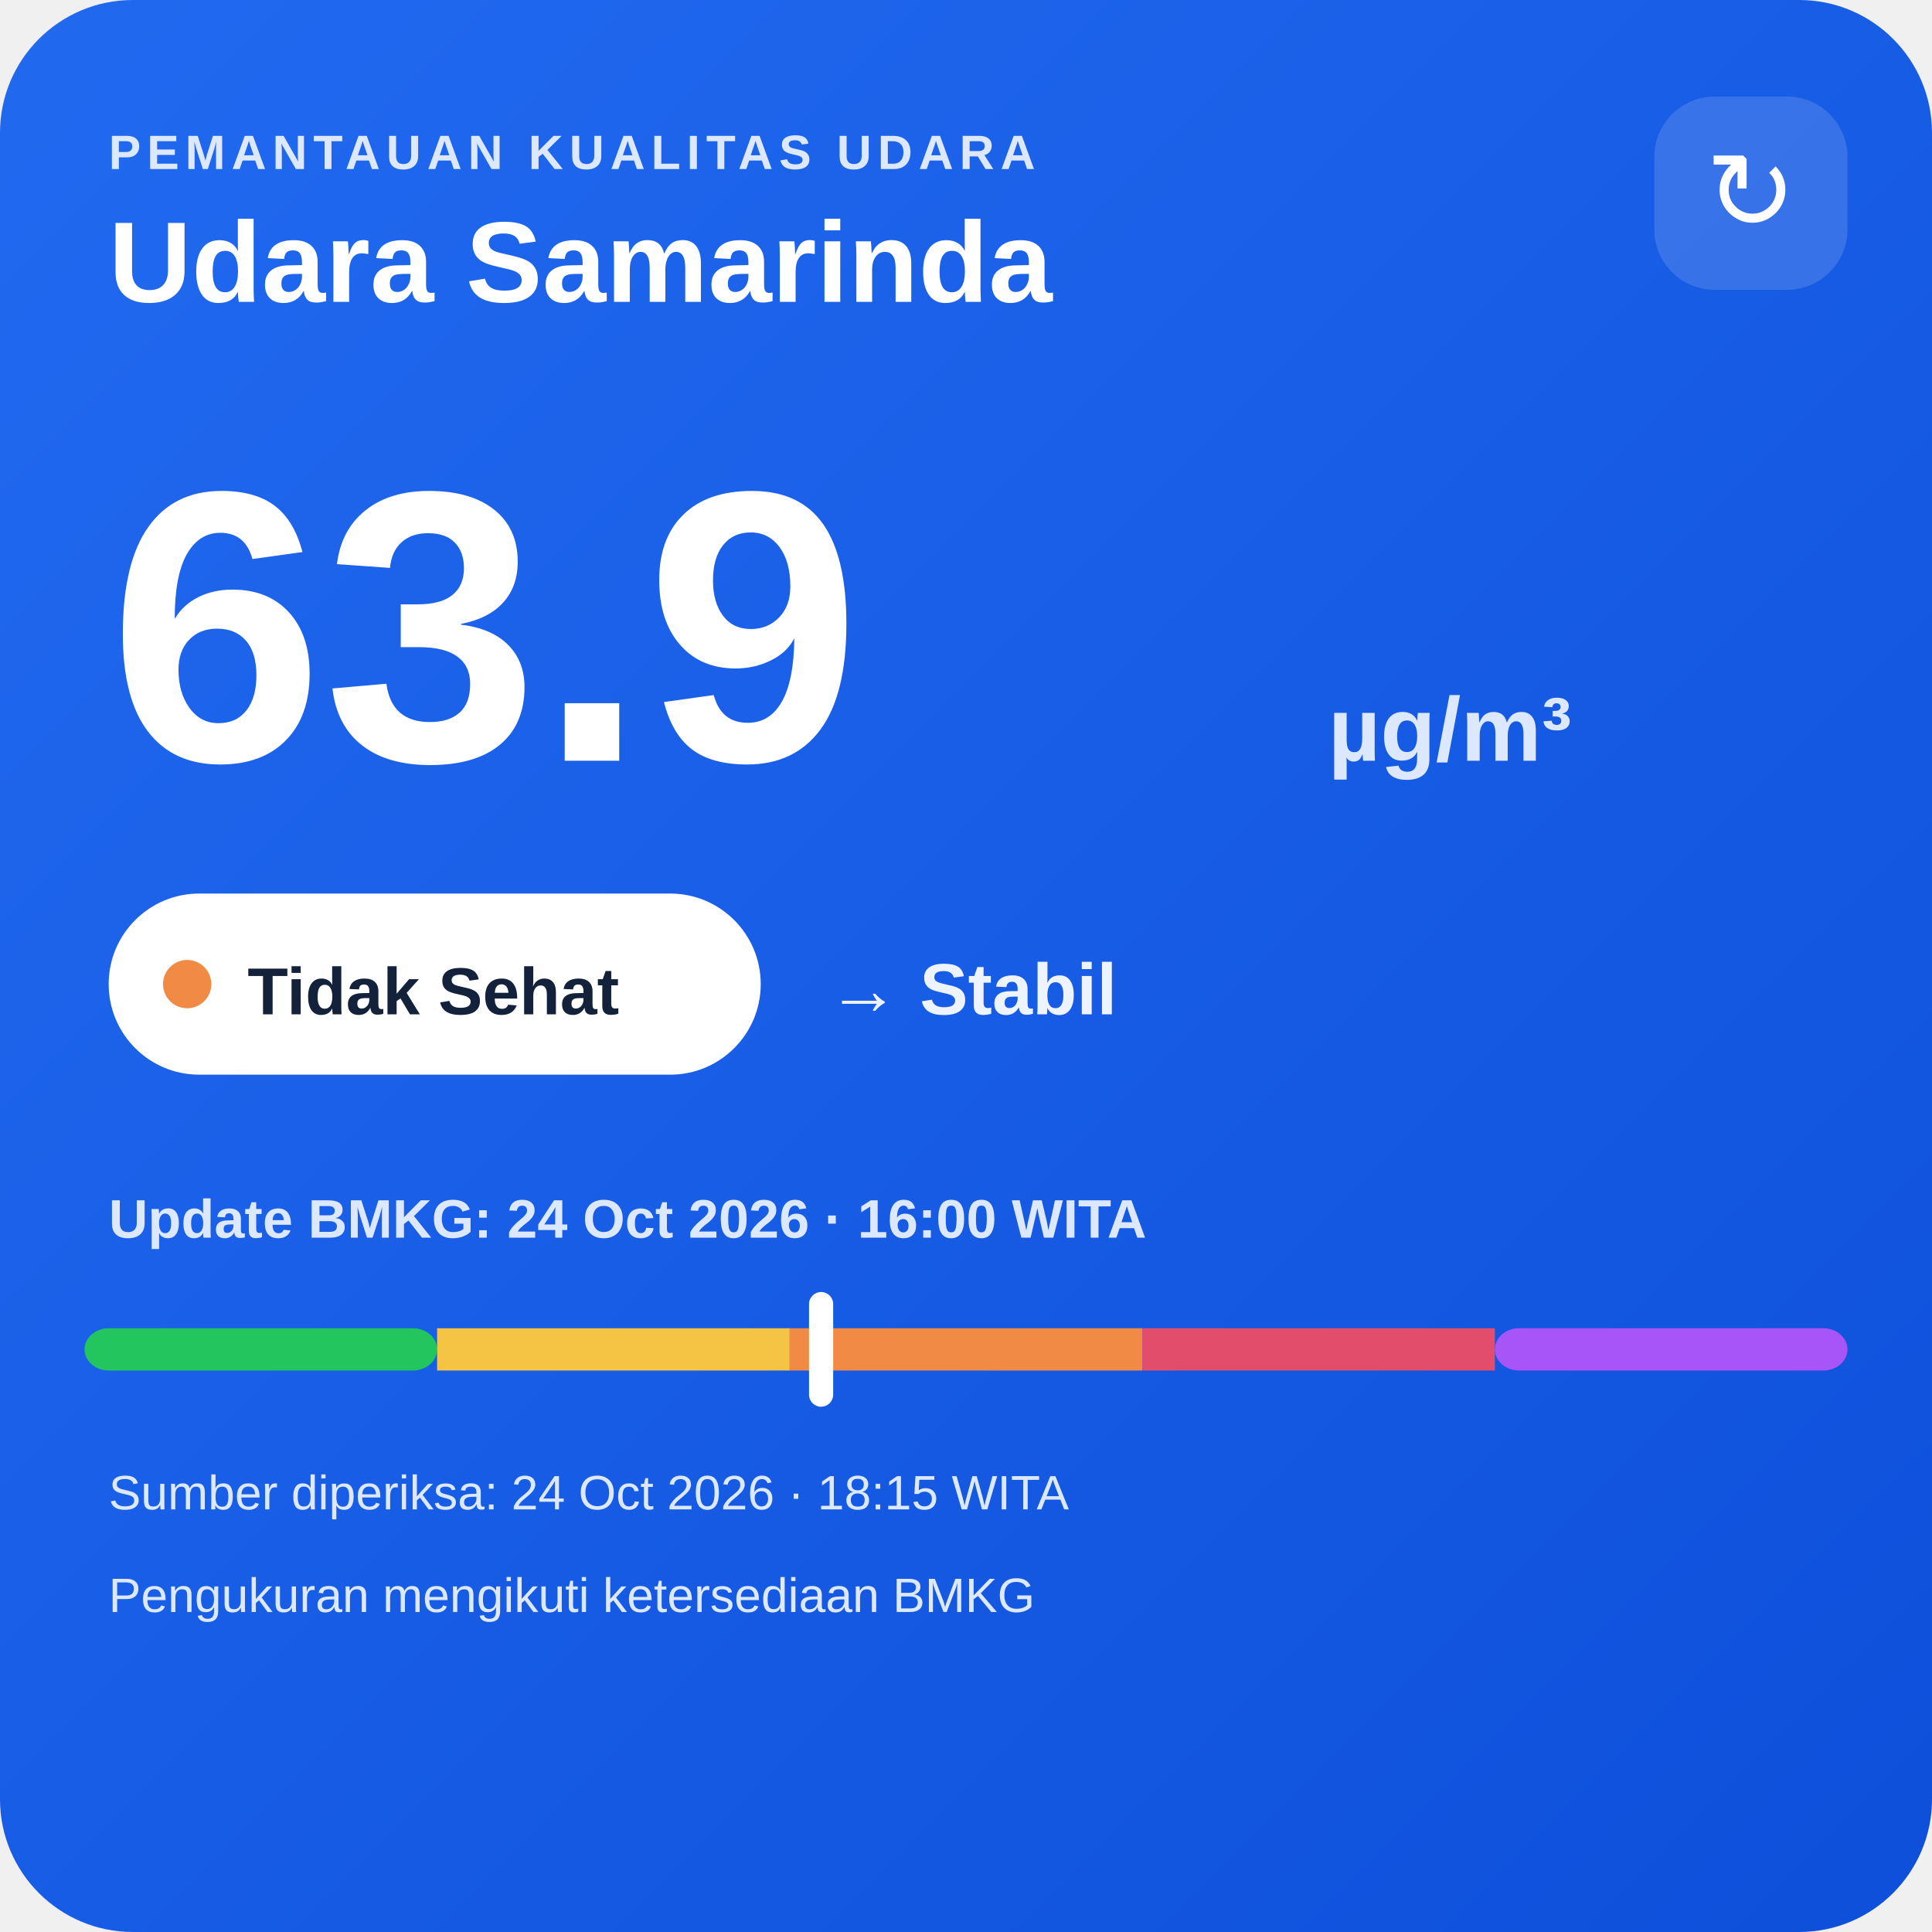
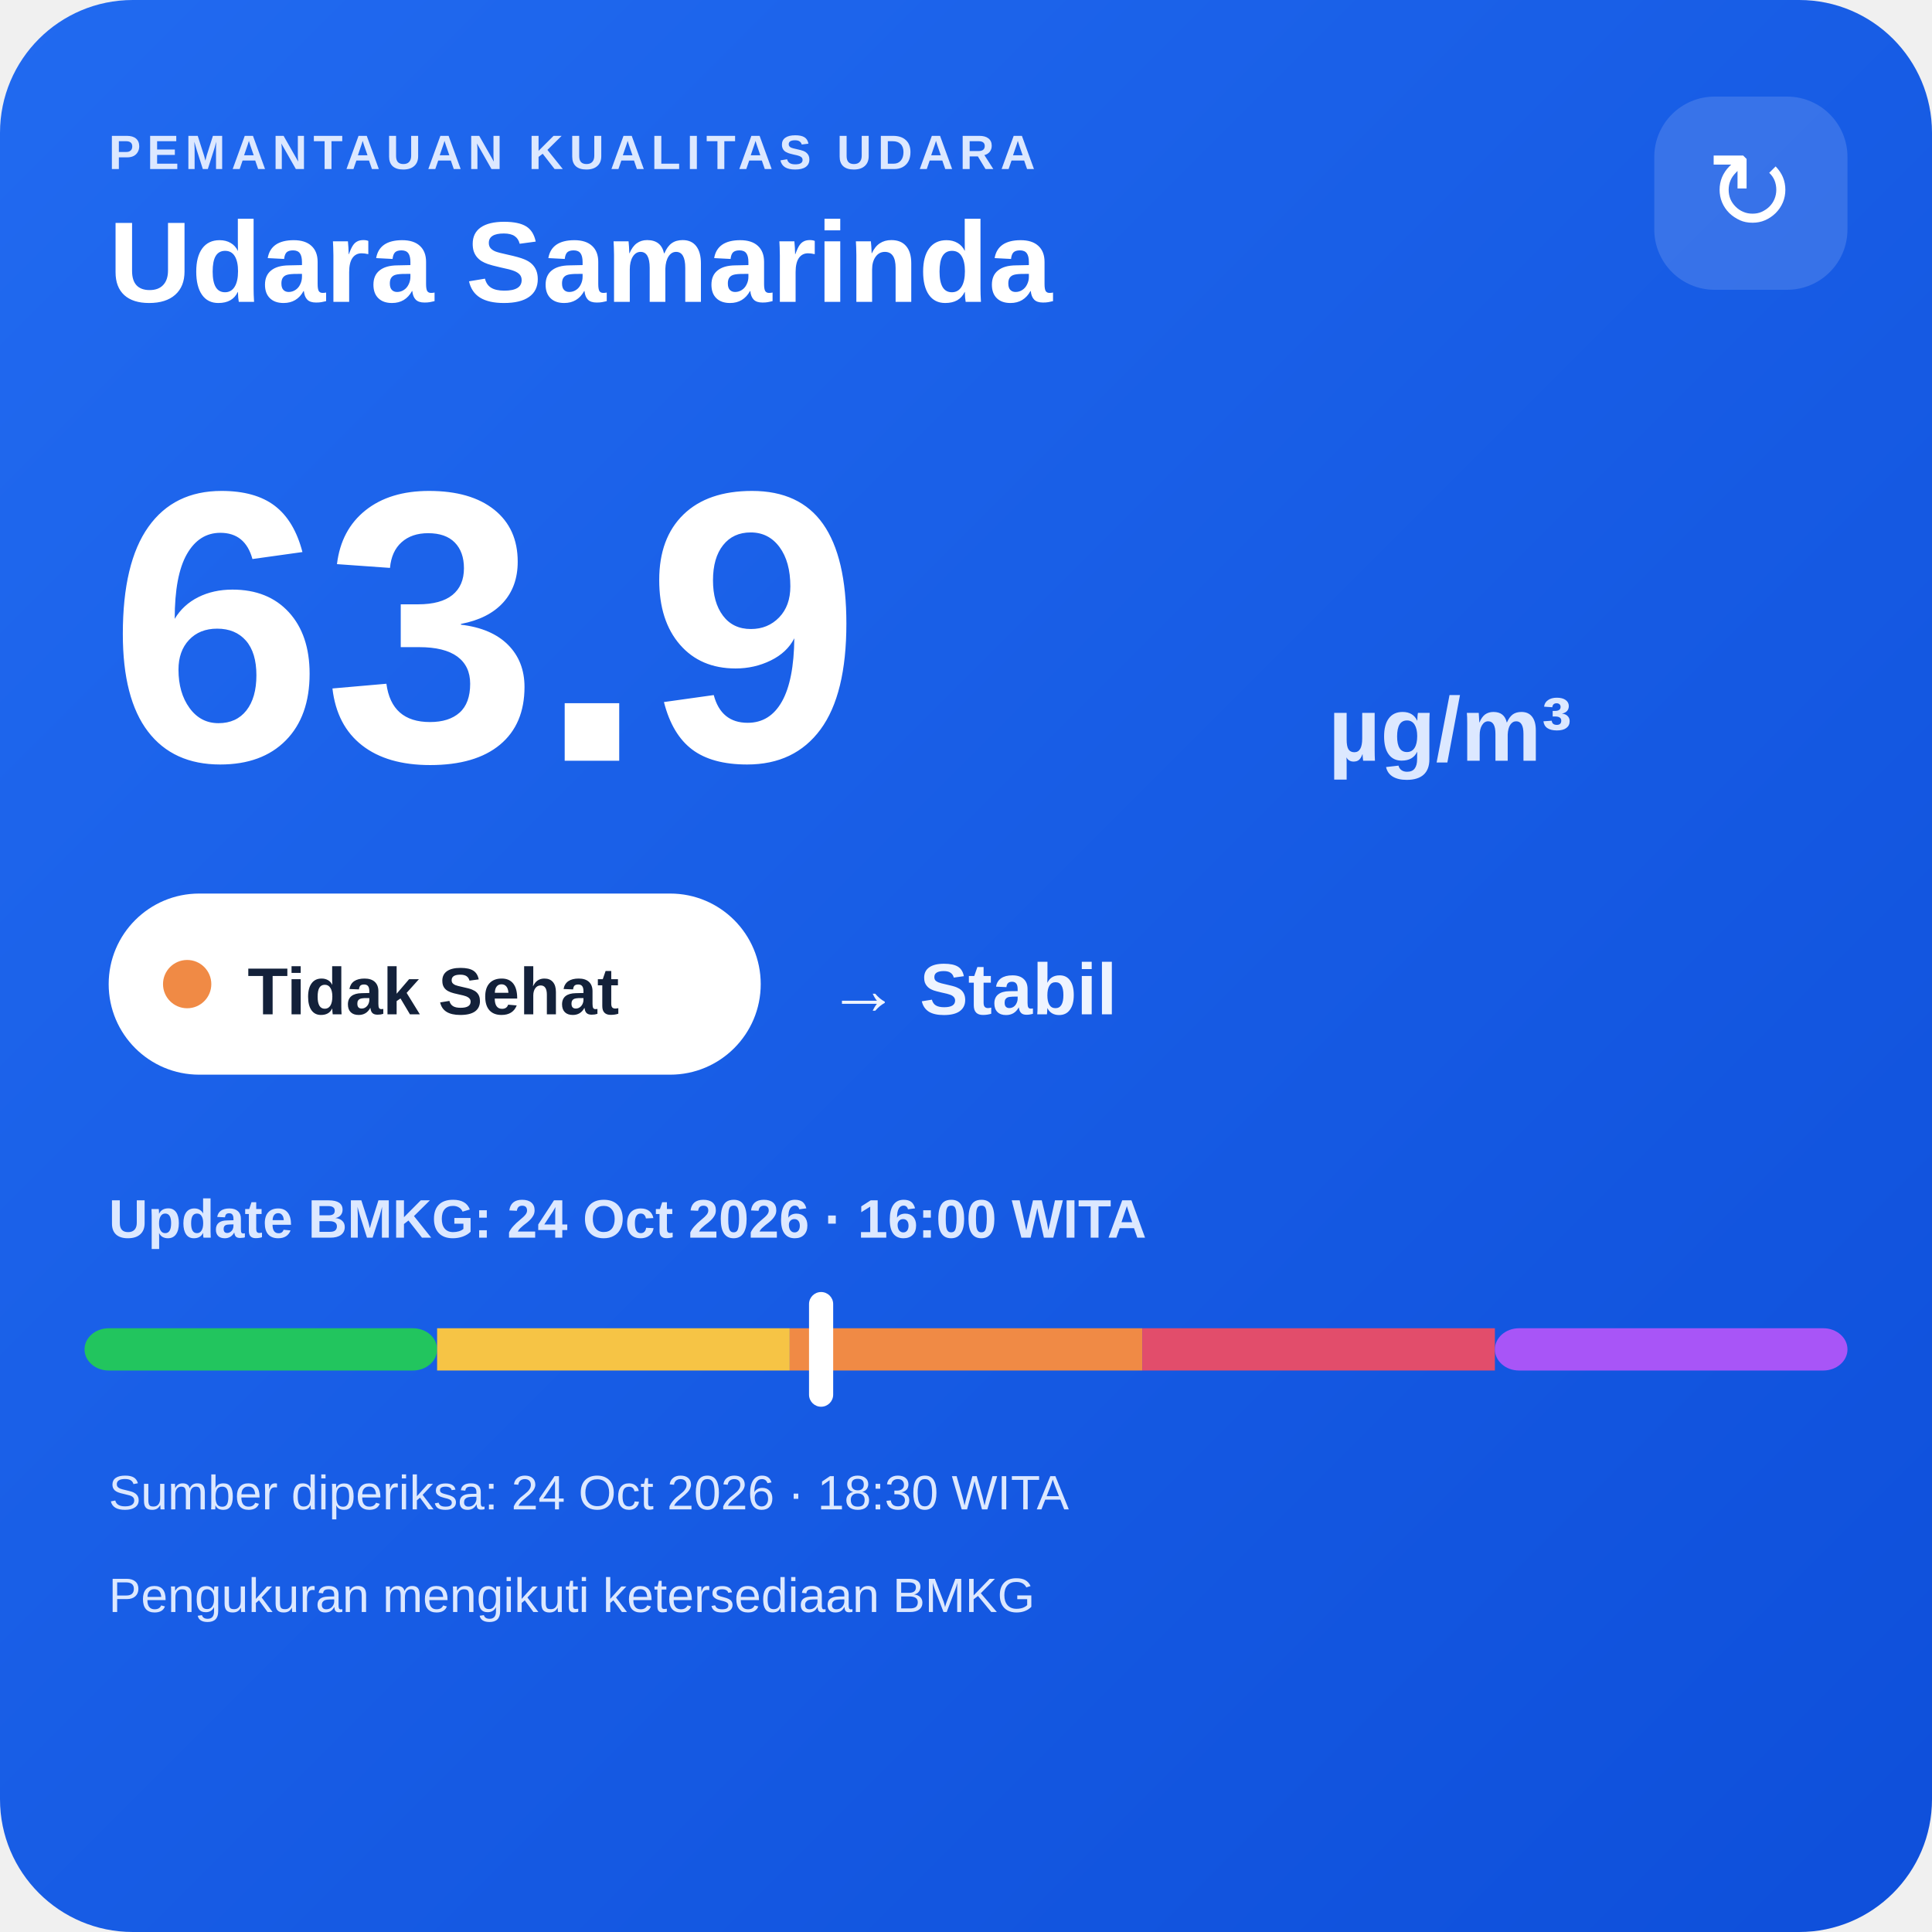
<svg xmlns="http://www.w3.org/2000/svg" width="320" height="320" viewBox="0 0 320 320">
  <defs>
    <linearGradient id="bg" x1="0" y1="0" x2="1" y2="1">
      <stop offset="0" stop-color="#216af0" />
      <stop offset="1" stop-color="#0e4fda" />
    </linearGradient>
  </defs>
  <rect width="320" height="320" rx="22" fill="url(#bg)" />
  <text x="18" y="28" fill="#dce8ff" font-family="Arial,sans-serif" font-size="8" font-weight="700" letter-spacing="1">PEMANTAUAN KUALITAS UDARA</text>
  <text x="18" y="50" fill="#ffffff" font-family="Arial,sans-serif" font-size="19" font-weight="700">Udara Samarinda</text>
  <rect x="274" y="16" width="32" height="32" rx="10" fill="#ffffff" fill-opacity=".14" />
  <text x="290" y="38" text-anchor="middle" fill="#ffffff" font-family="Arial,sans-serif" font-size="18">↻</text>
  <text x="18" y="126" fill="#ffffff" font-family="Arial,sans-serif" font-size="64" font-weight="800">63.9</text>
  <text x="220" y="126" fill="#dce8ff" font-family="Arial,sans-serif" font-size="15" font-weight="700">µg/m³</text>
  <rect x="18" y="148" width="108" height="30" rx="15" fill="#ffffff" />
  <circle cx="31" cy="163" r="4" fill="#f08a45" />
  <text x="41" y="168" fill="#13213a" font-family="Arial,sans-serif" font-size="11" font-weight="700">Tidak Sehat</text>
  <text x="137" y="168" fill="#eef4ff" font-family="Arial,sans-serif" font-size="12" font-weight="700">→ Stabil</text>
  <text x="18" y="205" fill="#dce8ff" font-family="Arial,sans-serif" font-size="9" font-weight="700">Update BMKG: 24 Oct 2026 · 16:00 WITA</text>
  <rect x="14" y="220" width="58.4" height="7" rx="4" fill="#22c55e" />
  <rect x="72.4" y="220" width="58.4" height="7" fill="#f6c445" />
  <rect x="130.8" y="220" width="58.4" height="7" fill="#f08a45" />
  <rect x="189.2" y="220" width="58.4" height="7" fill="#e24d6b" />
  <rect x="247.6" y="220" width="58.4" height="7" rx="4" fill="#a855f7" />
  <rect x="134.0" y="214" width="4" height="19" rx="2" fill="#ffffff" />
-   <text x="18" y="250" fill="#dce8ff" font-family="Arial,sans-serif" font-size="8">Sumber diperiksa: 24 Oct 2026 · 18:15 WITA</text>
+   <text x="18" y="250" fill="#dce8ff" font-family="Arial,sans-serif" font-size="8">Sumber diperiksa: 24 Oct 2026 · 18:30 WITA</text>
  <text x="18" y="267" fill="#dce8ff" font-family="Arial,sans-serif" font-size="8">Pengukuran mengikuti ketersediaan BMKG</text>
</svg>
